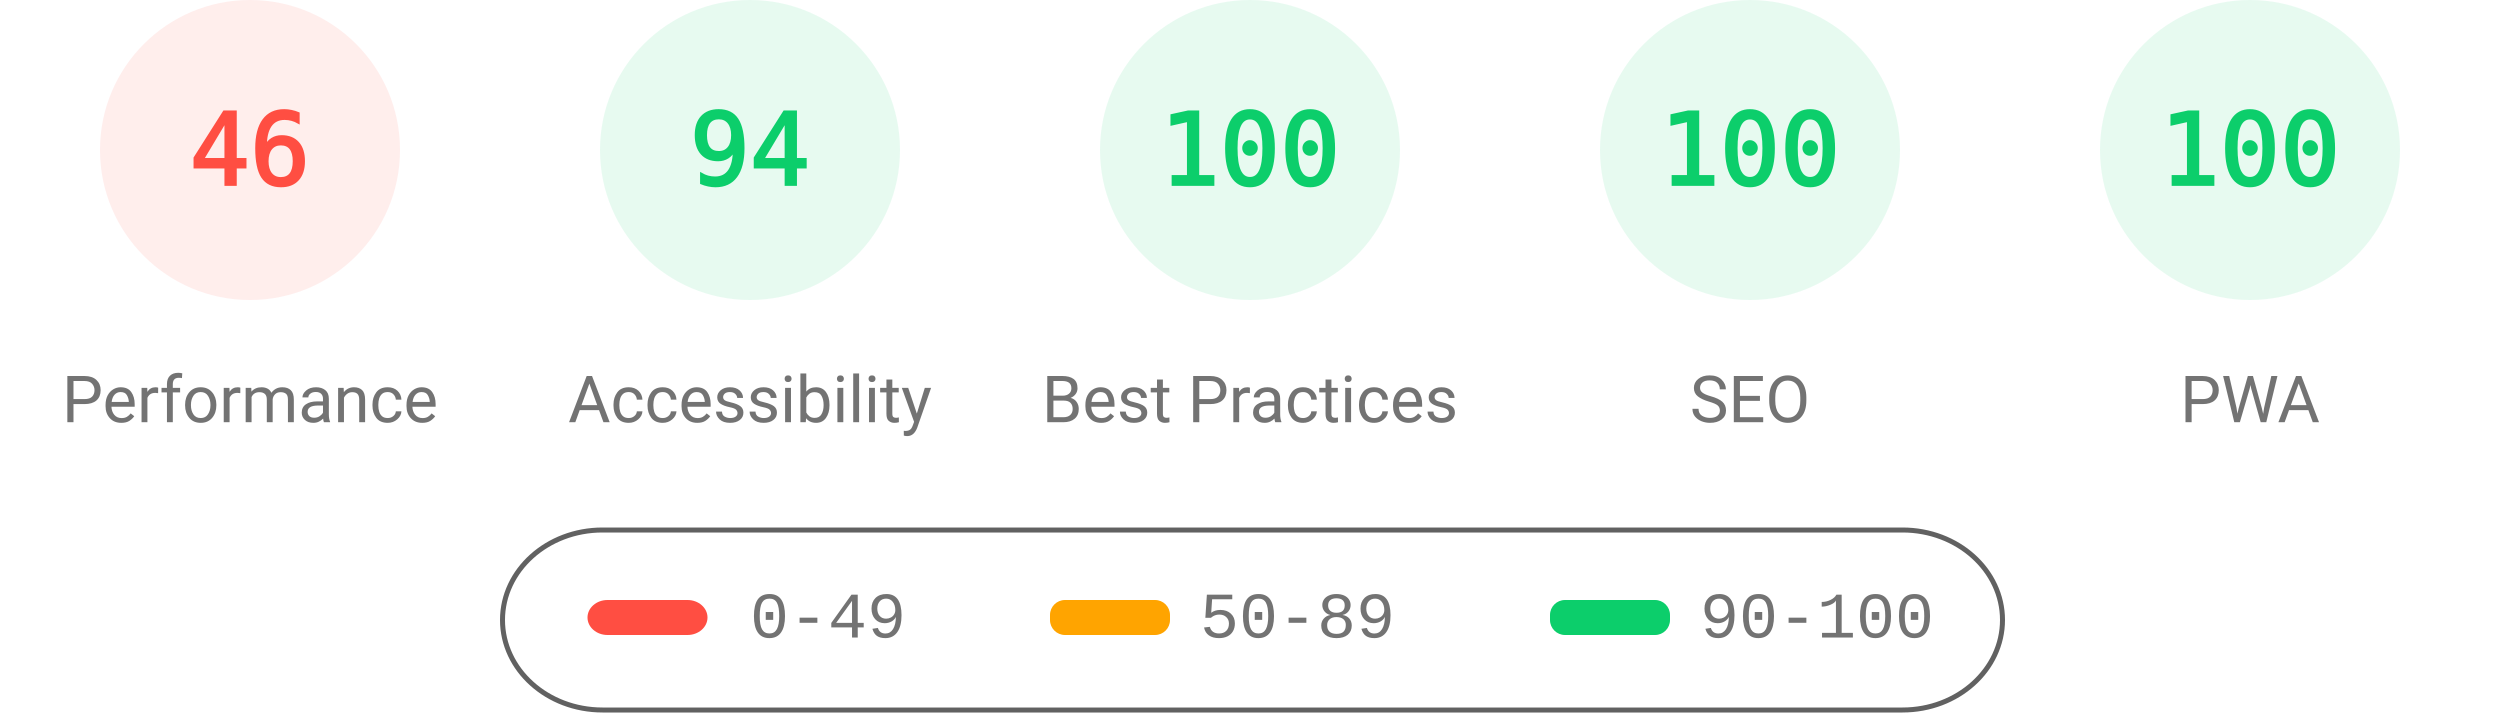
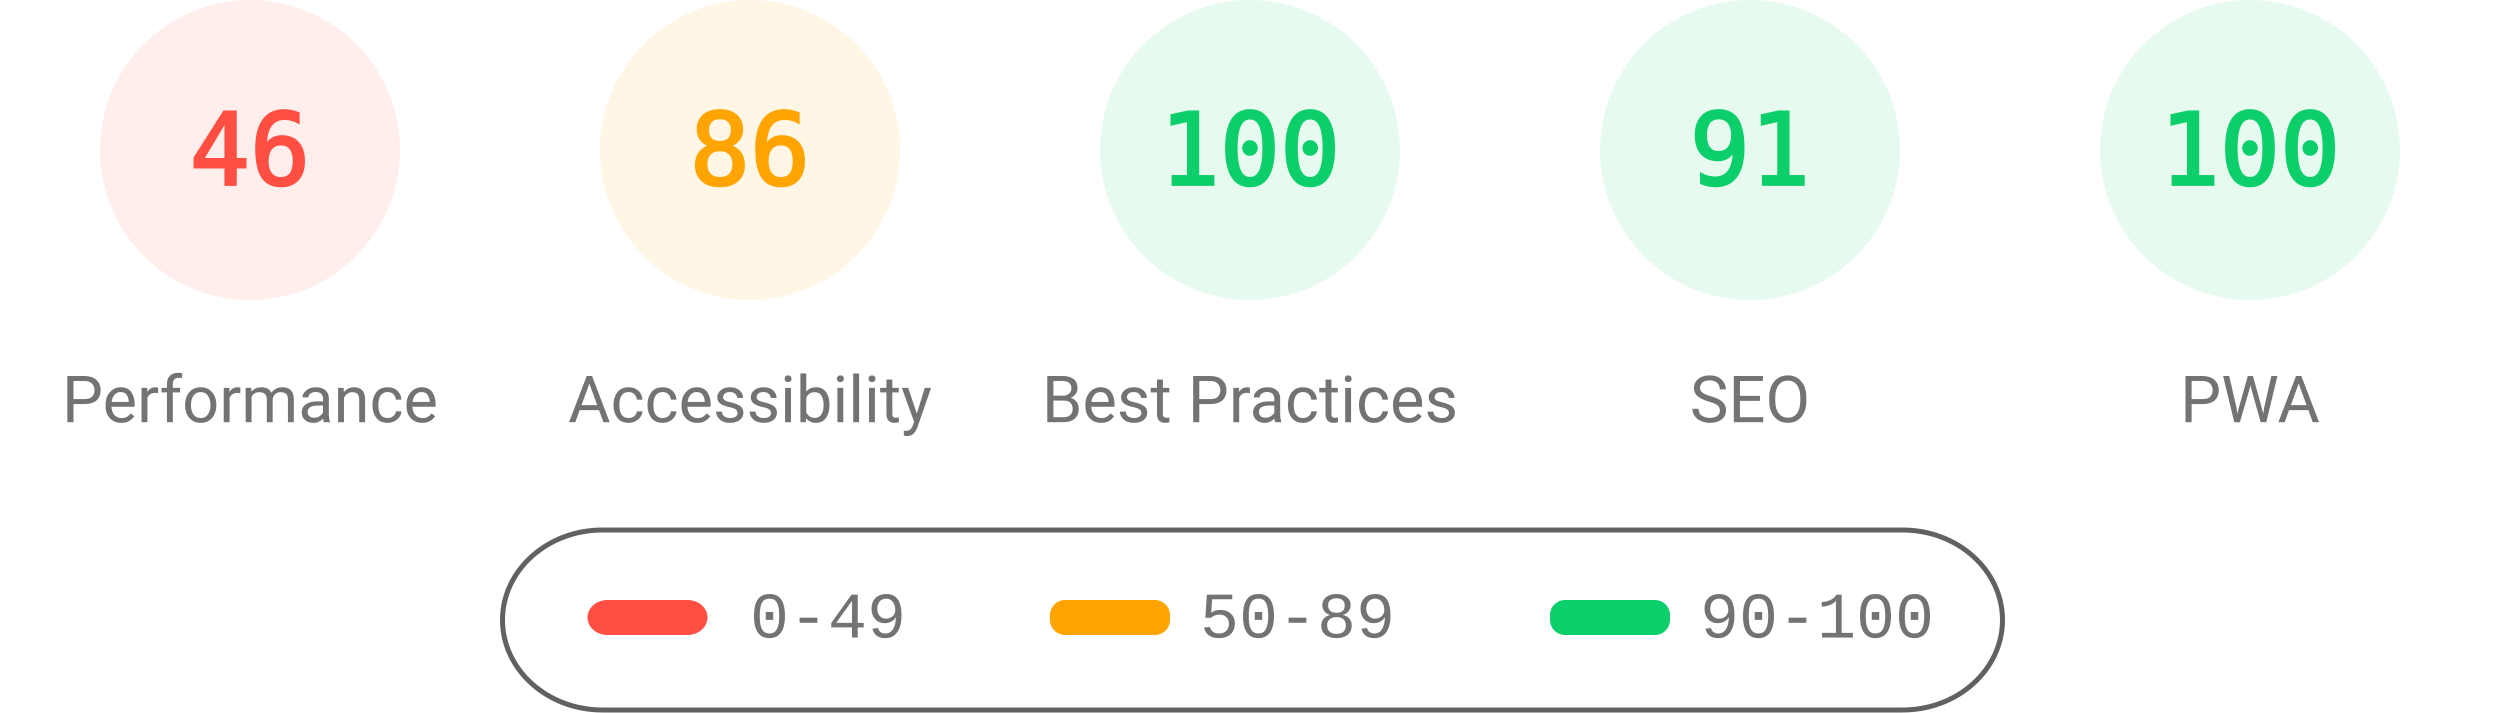
<svg xmlns="http://www.w3.org/2000/svg" fill="none" width="1000" height="285">
  <style>.gauge-base{opacity:.1}.gauge-arc{fill:none;animation-delay:250ms;stroke-linecap:round;transform:rotate(-90deg);transform-origin:100px 60px;animation:load-gauge 1s ease forwards}.guage-text{font-size:40px;font-family:monospace;text-align:center}.guage-red{color:#ff4e42;fill:#ff4e42;stroke:#ff4e42}.guage-orange{color:#ffa400;fill:#ffa400;stroke:#ffa400}.guage-green{color:#0cce6b;fill:#0cce6b;stroke:#0cce6b}.guage-undefined{color:#5c5c5c;fill:#5c5c5c;stroke:#5c5c5c}.guage-title{color:#737373;fill:#737373;stroke:none;font-size:26px;line-height:26px;font-family:Roboto,Halvetica,Arial,sans-serif}@keyframes load-gauge{from{stroke-dasharray:0 352.858}}</style>
  <svg class="guage-div guage-perf guage-red" viewBox="0 0 200 200" width="200" height="200">
    <circle class="gauge-base" r="56" cx="100" cy="60" stroke-width="8" />
    <circle class="gauge-arc guage-arc-1" r="56" cx="100" cy="60" stroke-width="8" style="stroke-dasharray:161.855,351.858" />
    <text class="guage-text" x="100" y="60" alignment-baseline="central" dominant-baseline="central" text-anchor="middle">46</text>
    <text class="guage-title" x="100" y="160" alignment-baseline="central" dominant-baseline="central" text-anchor="middle">Performance</text>
  </svg>
-   <svg class="guage-div guage-acc guage-green" viewBox="0 0 200 200" width="200" height="200" x="200">
+   <svg class="guage-div guage-acc guage-orange" viewBox="0 0 200 200" width="200" height="200" x="200">
    <circle class="gauge-base" r="56" cx="100" cy="60" stroke-width="8" />
-     <circle class="gauge-arc guage-arc-2" r="56" cx="100" cy="60" stroke-width="8" style="stroke-dasharray:330.747,351.858" />
-     <text class="guage-text" x="100" y="60" alignment-baseline="central" dominant-baseline="central" text-anchor="middle">94</text>
+     <circle class="gauge-arc guage-arc-2" r="56" cx="100" cy="60" stroke-width="8" style="stroke-dasharray:302.598,351.858" />
+     <text class="guage-text" x="100" y="60" alignment-baseline="central" dominant-baseline="central" text-anchor="middle">86</text>
    <text class="guage-title" x="100" y="160" alignment-baseline="central" dominant-baseline="central" text-anchor="middle">Accessibility</text>
  </svg>
  <svg class="guage-div guage-best guage-green" viewBox="0 0 200 200" width="200" height="200" x="400">
    <circle class="gauge-base" r="56" cx="100" cy="60" stroke-width="8" />
    <circle class="gauge-arc guage-arc-3" r="56" cx="100" cy="60" stroke-width="8" style="stroke-dasharray:351.858,351.858" />
    <text class="guage-text" x="100" y="60" alignment-baseline="central" dominant-baseline="central" text-anchor="middle">100</text>
    <text class="guage-title" x="100" y="160" alignment-baseline="central" dominant-baseline="central" text-anchor="middle">Best Practices</text>
  </svg>
  <svg class="guage-div guage-seo guage-green" viewBox="0 0 200 200" width="200" height="200" x="600">
    <circle class="gauge-base" r="56" cx="100" cy="60" stroke-width="8" />
-     <circle class="gauge-arc guage-arc-4" r="56" cx="100" cy="60" stroke-width="8" style="stroke-dasharray:351.858,351.858" />
-     <text class="guage-text" x="100" y="60" alignment-baseline="central" dominant-baseline="central" text-anchor="middle">100</text>
+     <circle class="gauge-arc guage-arc-4" r="56" cx="100" cy="60" stroke-width="8" style="stroke-dasharray:320.191,351.858" />
+     <text class="guage-text" x="100" y="60" alignment-baseline="central" dominant-baseline="central" text-anchor="middle">91</text>
    <text class="guage-title" x="100" y="160" alignment-baseline="central" dominant-baseline="central" text-anchor="middle">SEO</text>
  </svg>
  <svg class="guage-div guage-pwa guage-green" viewBox="0 0 200 200" width="200" height="200" x="800">
    <circle class="gauge-base" r="56" cx="100" cy="60" stroke-width="8" />
    <circle class="gauge-arc guage-arc-4" r="56" cx="100" cy="60" stroke-width="8" style="stroke-dasharray:351.858,351.858" />
    <text class="guage-text" x="100" y="60" alignment-baseline="central" dominant-baseline="central" text-anchor="middle">100</text>
    <text class="guage-title" x="100" y="160" alignment-baseline="central" dominant-baseline="central" text-anchor="middle">PWA</text>
  </svg>
  <svg width="604" height="76" x="200" y="210">
    <path fill="none" id="canvas_background" d="M-1-1h604v80H-1z" />
    <rect fill-opacity="0" stroke="#616161" stroke-width="2" rx="40" id="svg_2" height="72" width="600" y="2" x="1" fill="#000" />
    <rect stroke="#000" rx="8" id="svg_3" height="14" width="48" y="30" x="35" stroke-opacity="null" stroke-width="0" fill="#ff4e42" />
    <rect stroke="#000" rx="6" id="svg_4" height="14" width="48" y="30" x="220" stroke-opacity="null" stroke-width="0" fill="#ffa400" />
    <rect stroke="#000" rx="6" id="svg_5" height="14" width="48" y="30" x="420" stroke-opacity="null" stroke-width="0" fill="#0cce6b" />
    <text xml:space="preserve" text-anchor="start" font-family="'Courier New', Courier, monospace" font-size="26" id="svg_6" y="45" x="100" stroke-opacity="null" stroke-width="0" stroke="#000" fill="#737373">0-49</text>
    <text xml:space="preserve" text-anchor="start" font-family="'Courier New', Courier, monospace" font-size="26" id="svg_7" y="45" x="280" stroke-opacity="null" stroke-width="0" stroke="#000" fill="#737373">50-89</text>
    <text xml:space="preserve" text-anchor="start" font-family="'Courier New', Courier, monospace" font-size="26" id="svg_8" y="45" x="480" stroke-opacity="null" stroke-width="0" stroke="#000" fill="#737373">90-100</text>
  </svg>
</svg>
